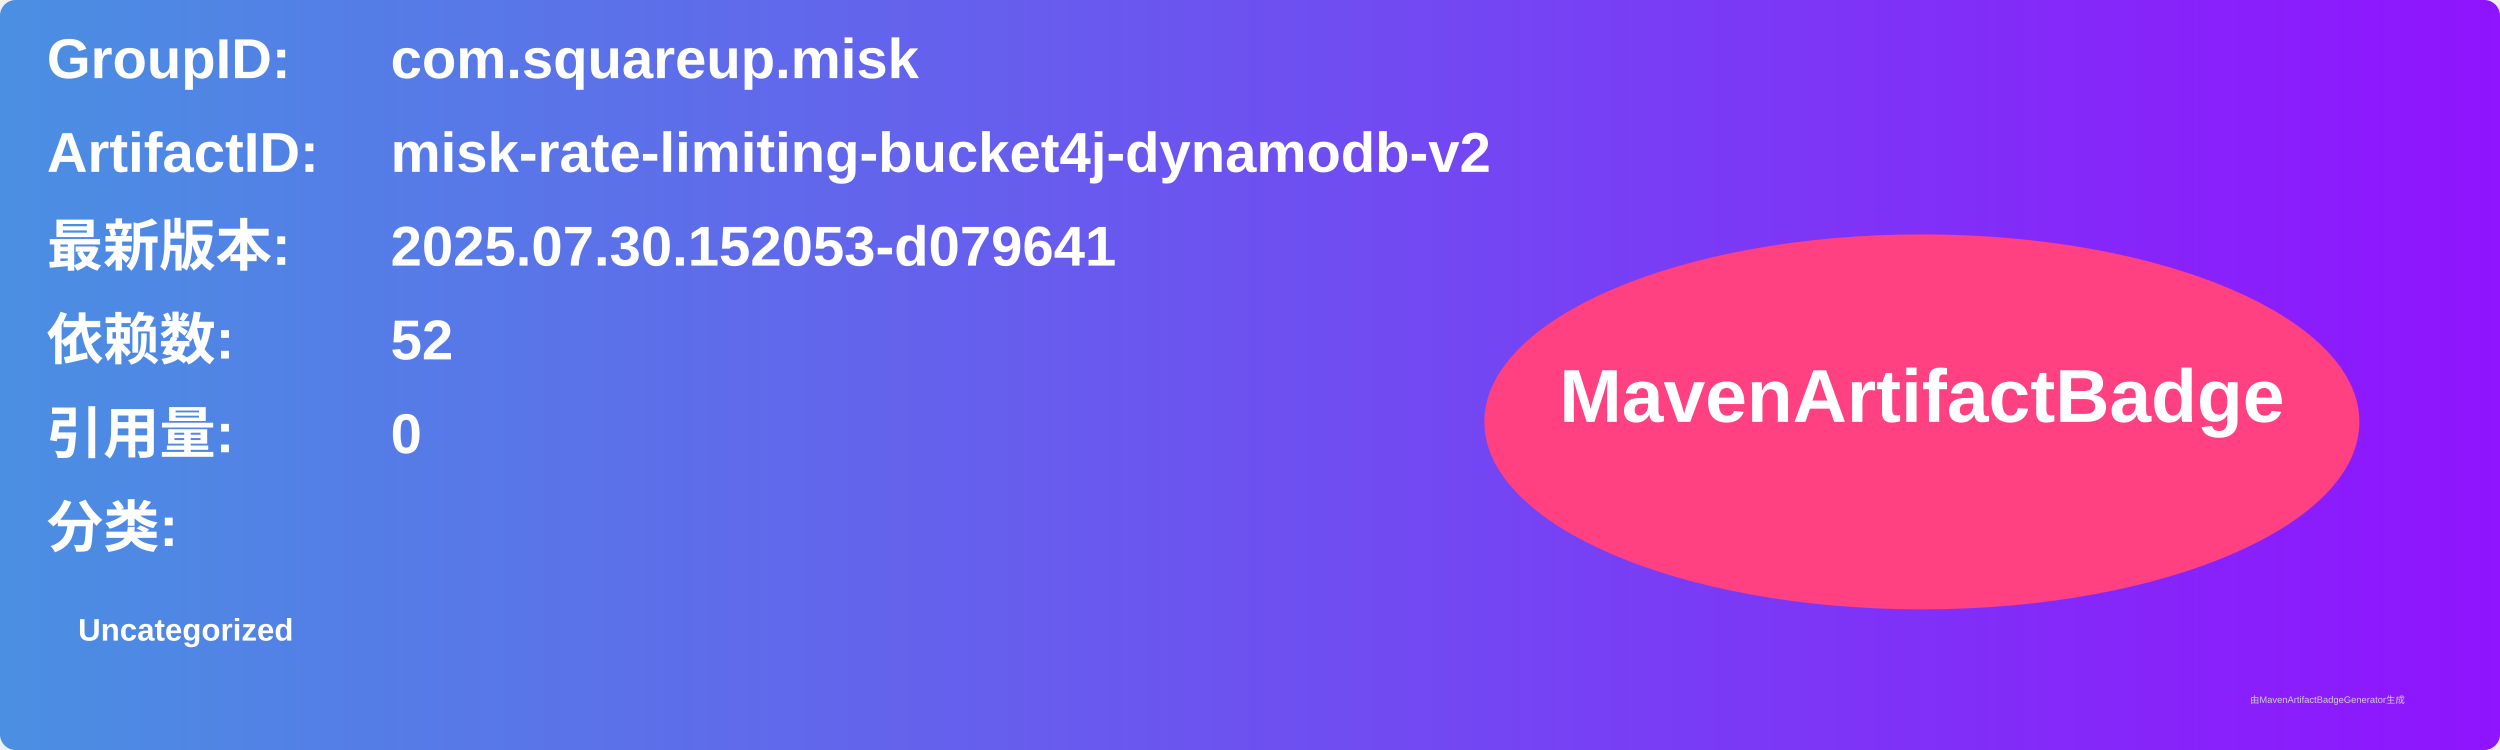
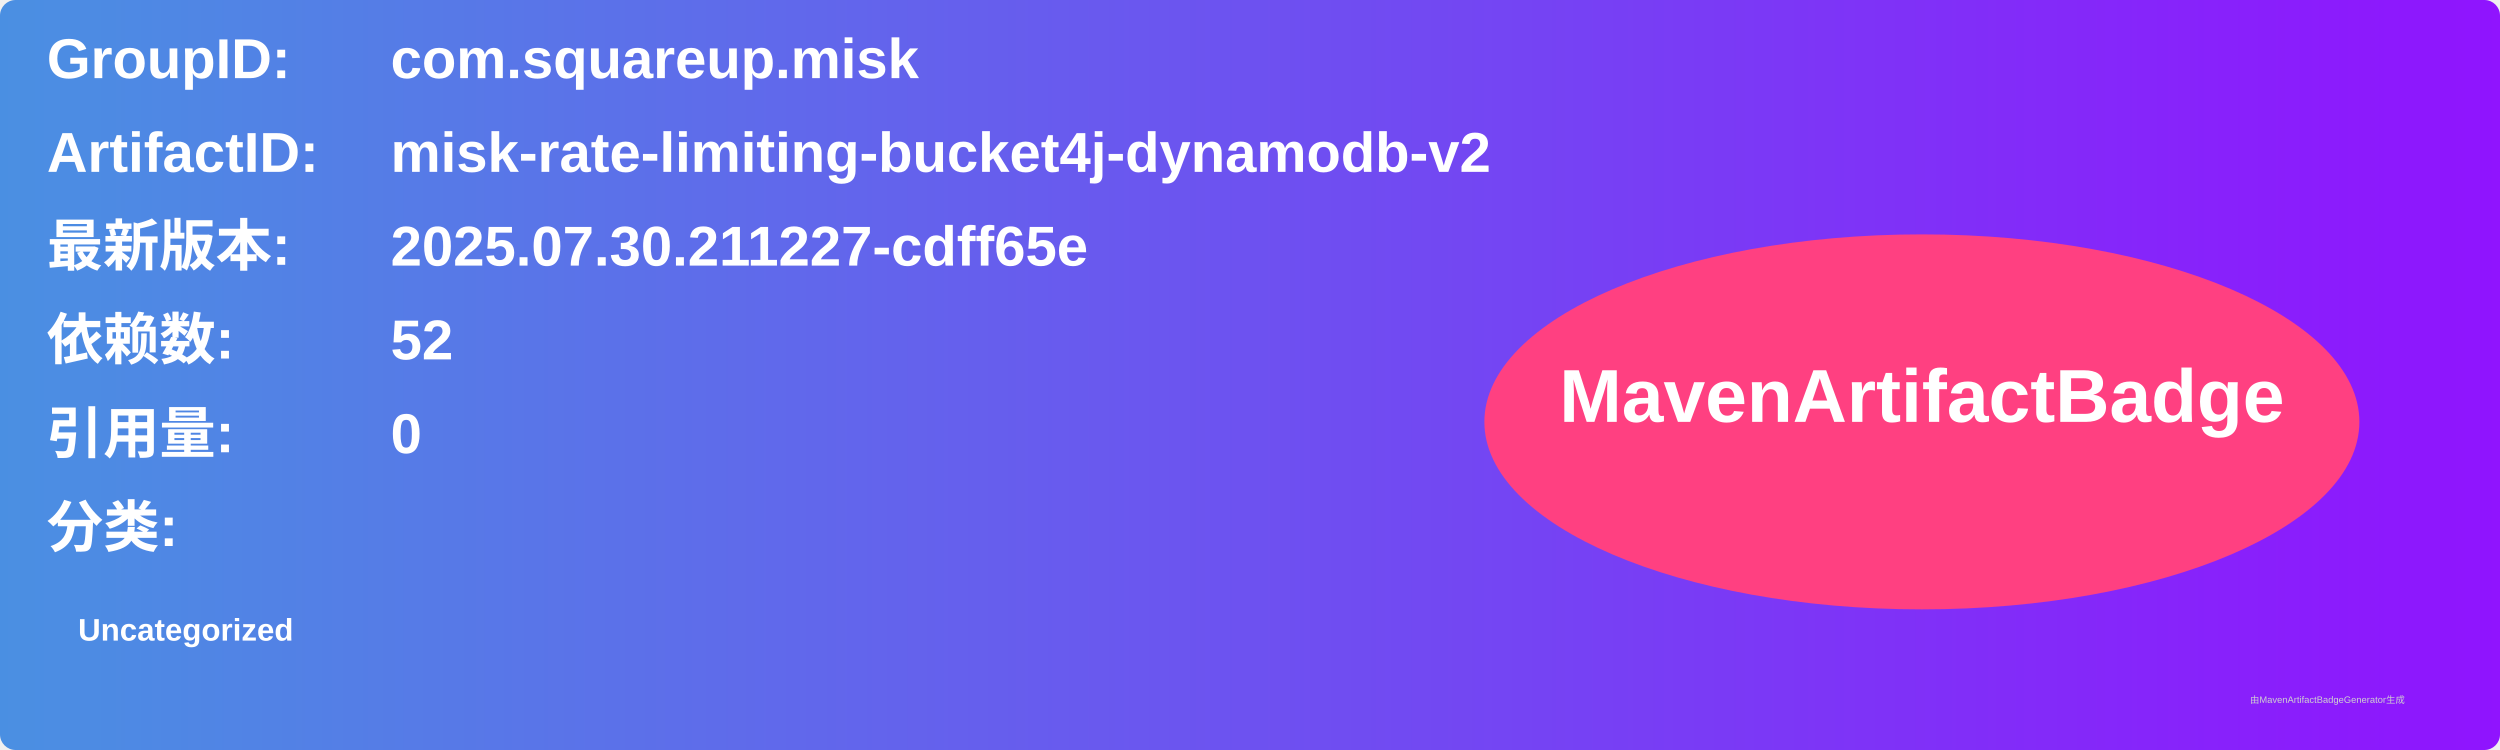
<svg xmlns="http://www.w3.org/2000/svg" width="800" height="240" viewBox="0 0 800 240">
  <linearGradient id="grad" x1="0%" y1="0%" x2="100%" y2="0%">
    <stop offset="0%" stop-color="#4a90e2" />
    <stop offset="100%" stop-color="#9013fe" />
  </linearGradient>
  <rect width="100%" height="100%" rx="5" ry="5" fill="url(#grad)" />
  <g transform="translate(15, 15)">
    <text x="0" y="10" font-family="Arial" font-size="18" fill="white" font-weight="bold" width="260">GroupID:</text>
    <text x="110" y="10" font-family="Arial" font-size="18" fill="white" font-weight="bold" width="460">com.squareup.misk</text>
    <text x="0" y="40" font-family="Arial" font-size="18" fill="white" font-weight="bold" width="260">ArtifactID:</text>
    <text x="110" y="40" font-family="Arial" font-size="18" fill="white" font-weight="bold" width="460">misk-rate-limiting-bucket4j-dynamodb-v2</text>
    <text x="0" y="70" font-family="Arial" font-size="18" fill="white" font-weight="bold">最新版本:</text>
    <text x="110" y="70" font-family="Arial" font-size="18" fill="white" font-weight="bold">
-       <tspan font-weight="bold">2025.07.30.152053-d079641</tspan>
+       <tspan font-weight="bold">2025.07.30.211227-cdff65e</tspan>
    </text>
    <text x="0" y="100" font-family="Arial" font-size="18" fill="white" font-weight="bold">依赖数: </text>
    <text x="110" y="100" font-family="Arial" font-size="18" fill="white">
      <tspan font-weight="bold">52</tspan>
    </text>
    <text x="0" y="130" font-family="Arial" font-size="18" fill="white" font-weight="bold">引用量: </text>
    <text x="110" y="130" font-family="Arial" font-size="18" fill="white">
      <tspan font-weight="bold">0</tspan>
    </text>
    <text x="0" y="160" font-family="Arial" font-size="18" fill="white" font-weight="bold">分类:</text>
    <text x="10" y="190" font-family="Arial" font-size="10" fill="white">
      <tspan font-weight="bold">Uncategorized</tspan>
    </text>
    <ellipse cx="600" cy="120" rx="140" ry="60" fill="#ff4081" />
    <text x="600" y="120" text-anchor="middle" font-family="Arial" font-size="24" fill="white" font-weight="bold">MavenArtifactBadge</text>
  </g>
  <text x="720" y="225" font-family="Arial" font-size="3" fill="#d0d0d0">由MavenArtifactBadgeGenerator生成</text>
</svg>
